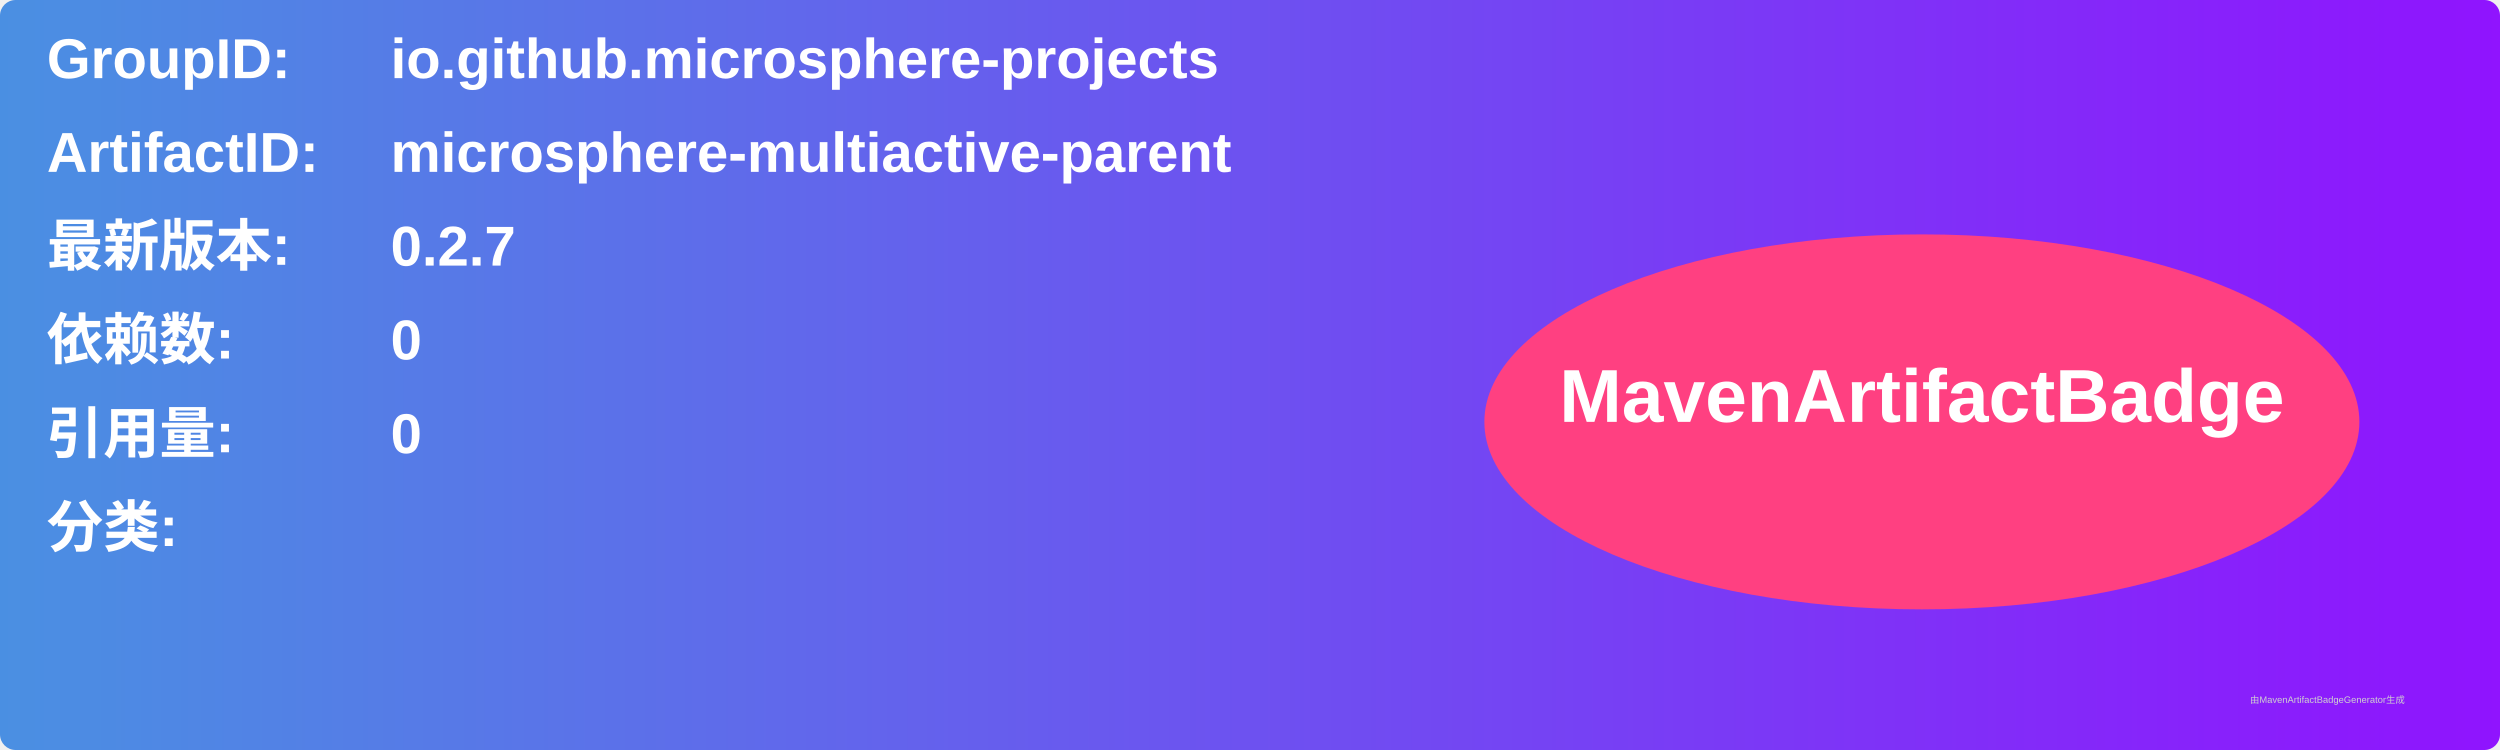
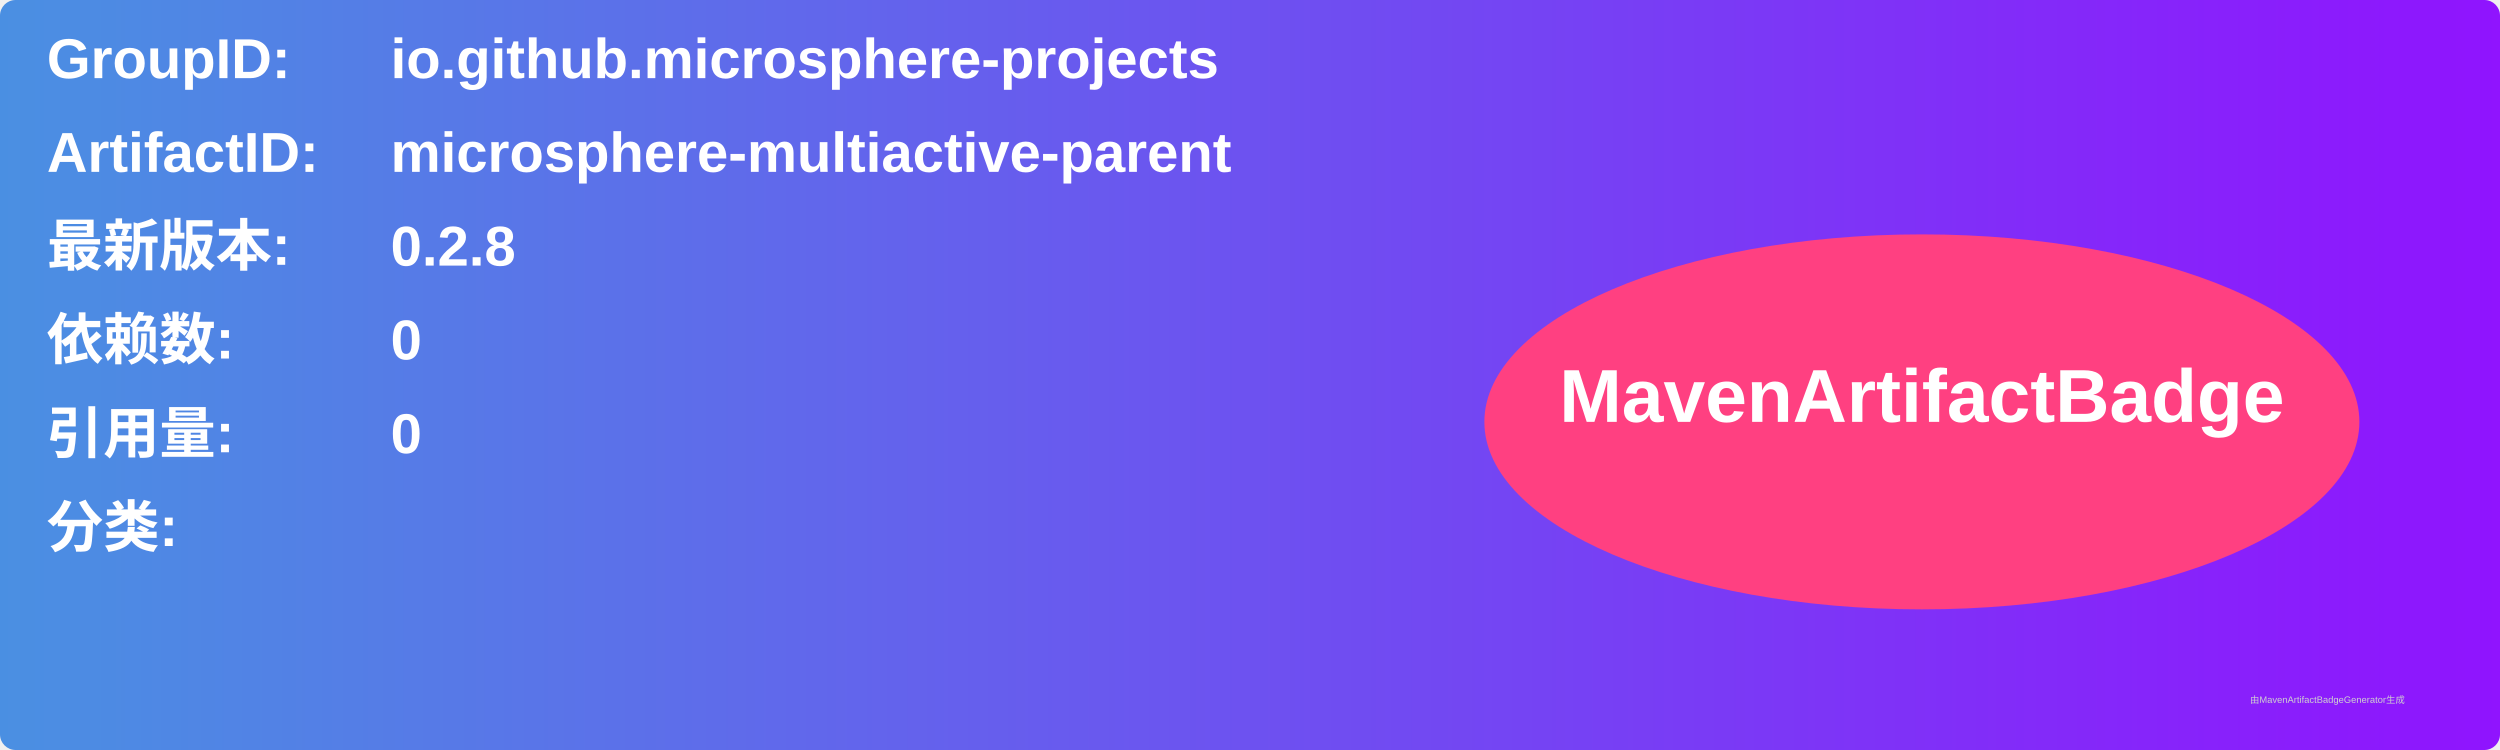
<svg xmlns="http://www.w3.org/2000/svg" width="800" height="240" viewBox="0 0 800 240">
  <linearGradient id="grad" x1="0%" y1="0%" x2="100%" y2="0%">
    <stop offset="0%" stop-color="#4a90e2" />
    <stop offset="100%" stop-color="#9013fe" />
  </linearGradient>
  <rect width="100%" height="100%" rx="5" ry="5" fill="url(#grad)" />
  <g transform="translate(15, 15)">
    <text x="0" y="10" font-family="Arial" font-size="18" fill="white" font-weight="bold" width="260">GroupID:</text>
    <text x="110" y="10" font-family="Arial" font-size="18" fill="white" font-weight="bold" width="460">io.github.microsphere-projects</text>
    <text x="0" y="40" font-family="Arial" font-size="18" fill="white" font-weight="bold" width="260">ArtifactID:</text>
    <text x="110" y="40" font-family="Arial" font-size="18" fill="white" font-weight="bold" width="460">microsphere-multiactive-parent</text>
    <text x="0" y="70" font-family="Arial" font-size="18" fill="white" font-weight="bold">最新版本:</text>
    <text x="110" y="70" font-family="Arial" font-size="18" fill="white" font-weight="bold">
-       <tspan font-weight="bold">0.2.7</tspan>
+       <tspan font-weight="bold">0.2.8</tspan>
    </text>
    <text x="0" y="100" font-family="Arial" font-size="18" fill="white" font-weight="bold">依赖数: </text>
    <text x="110" y="100" font-family="Arial" font-size="18" fill="white">
      <tspan font-weight="bold">0</tspan>
    </text>
    <text x="0" y="130" font-family="Arial" font-size="18" fill="white" font-weight="bold">引用量: </text>
    <text x="110" y="130" font-family="Arial" font-size="18" fill="white">
      <tspan font-weight="bold">0</tspan>
    </text>
    <text x="0" y="160" font-family="Arial" font-size="18" fill="white" font-weight="bold">分类:</text>
    <text x="10" y="190" font-family="Arial" font-size="10" fill="white">
      <tspan font-weight="bold" />
    </text>
    <ellipse cx="600" cy="120" rx="140" ry="60" fill="#ff4081" />
    <text x="600" y="120" text-anchor="middle" font-family="Arial" font-size="24" fill="white" font-weight="bold">MavenArtifactBadge</text>
  </g>
  <text x="720" y="225" font-family="Arial" font-size="3" fill="#d0d0d0">由MavenArtifactBadgeGenerator生成</text>
</svg>
